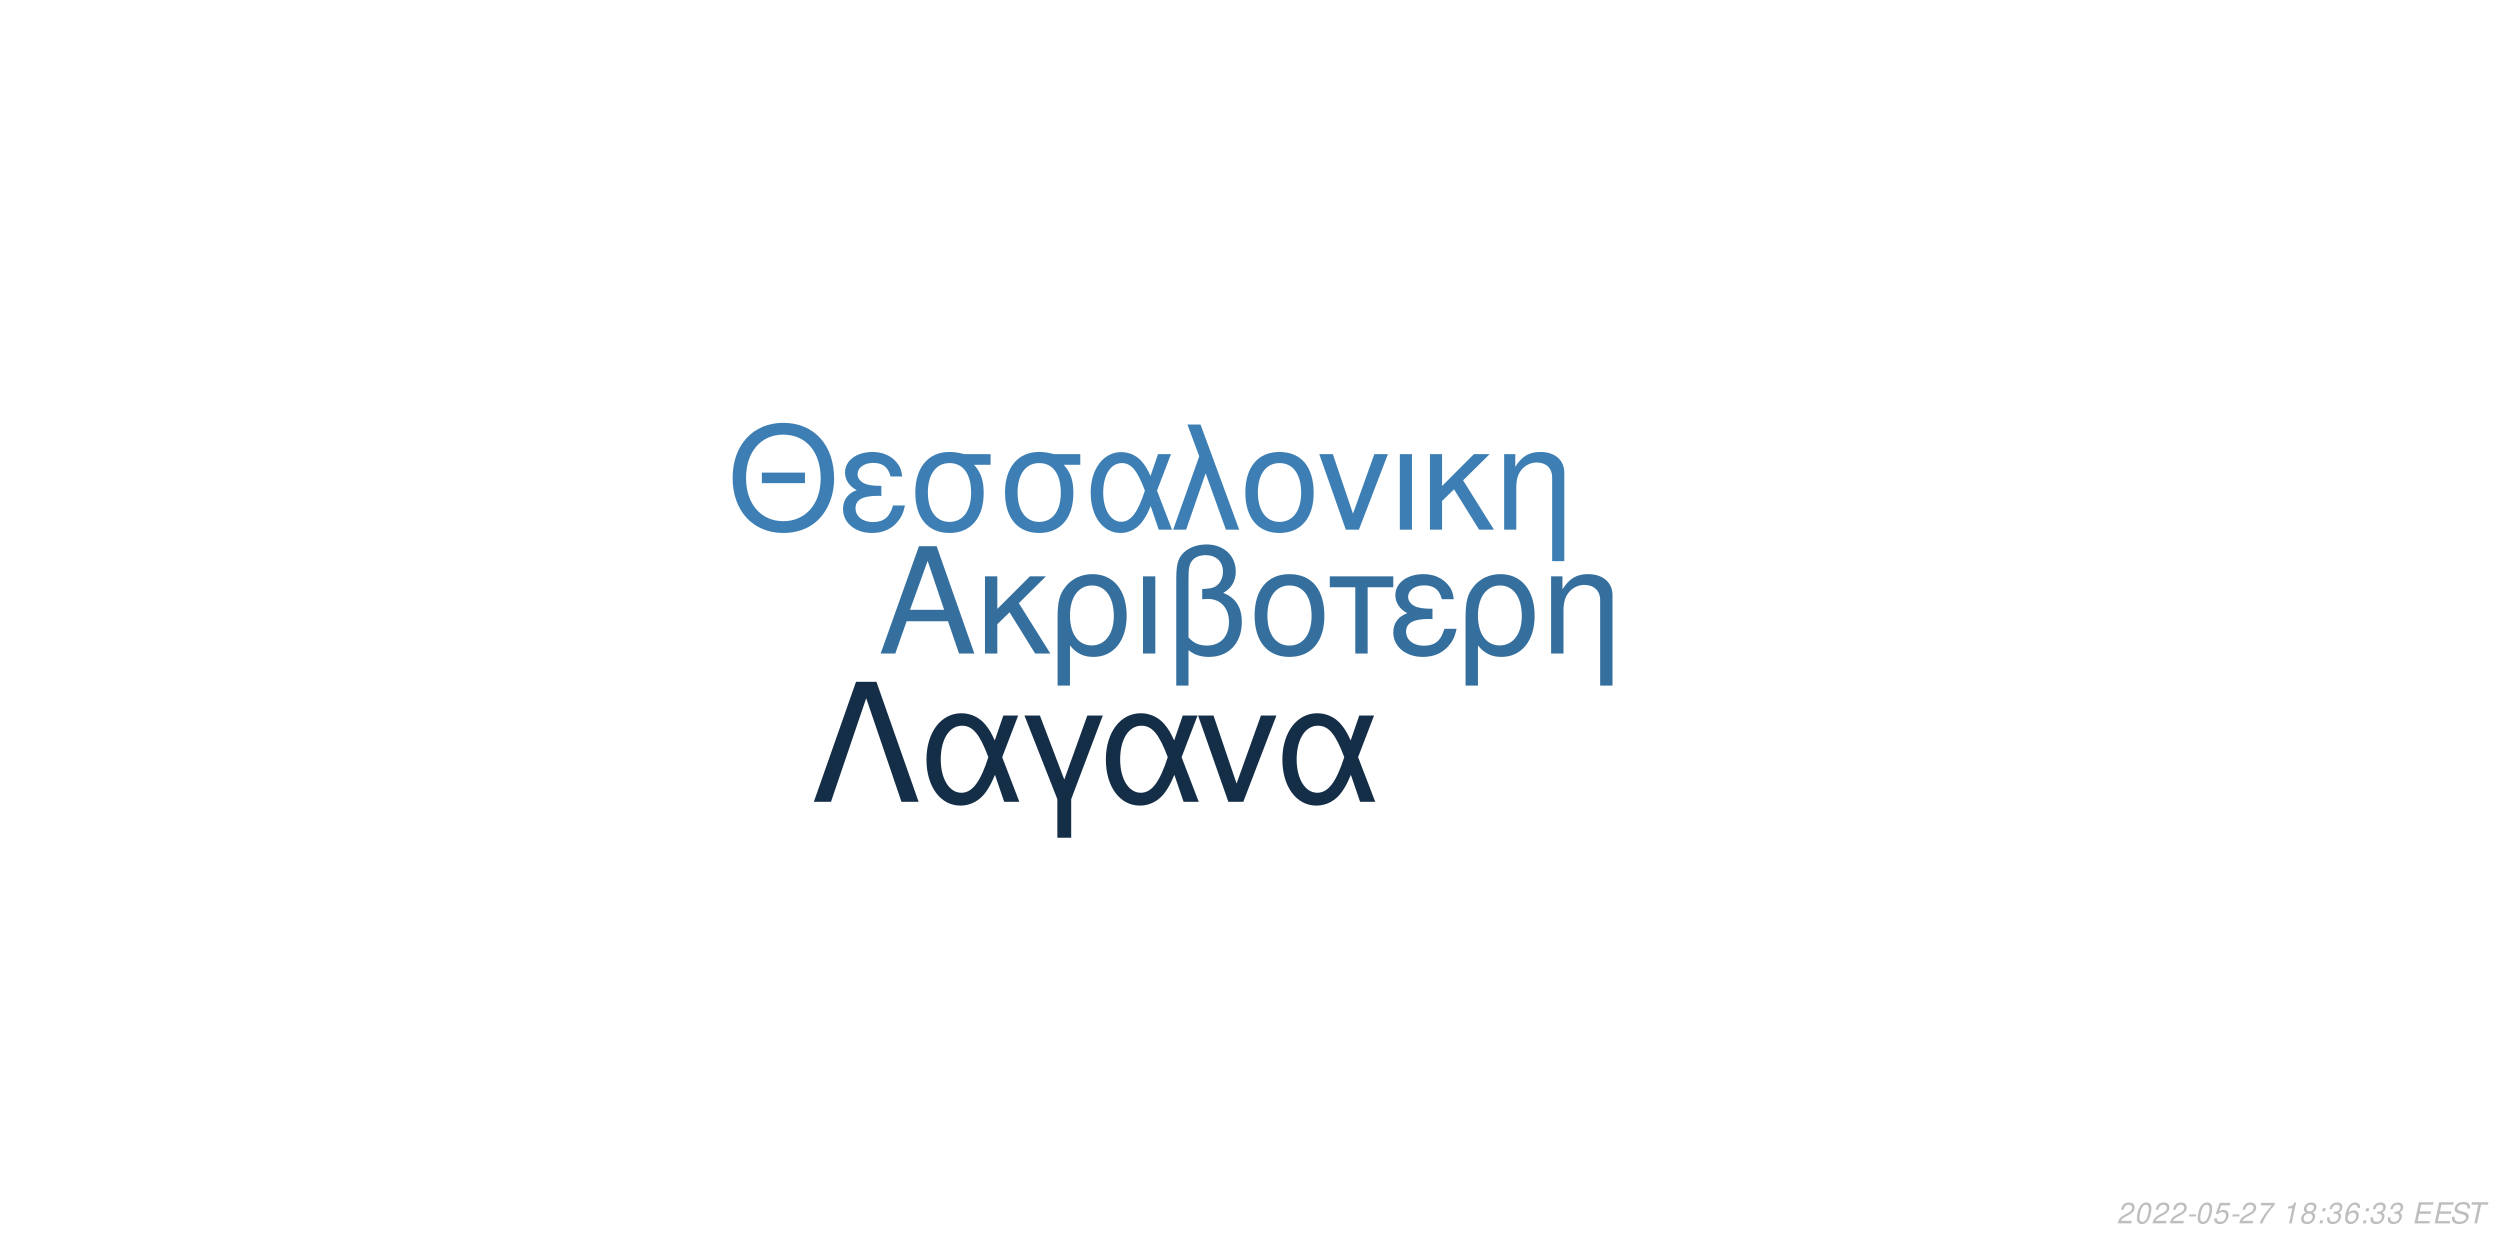
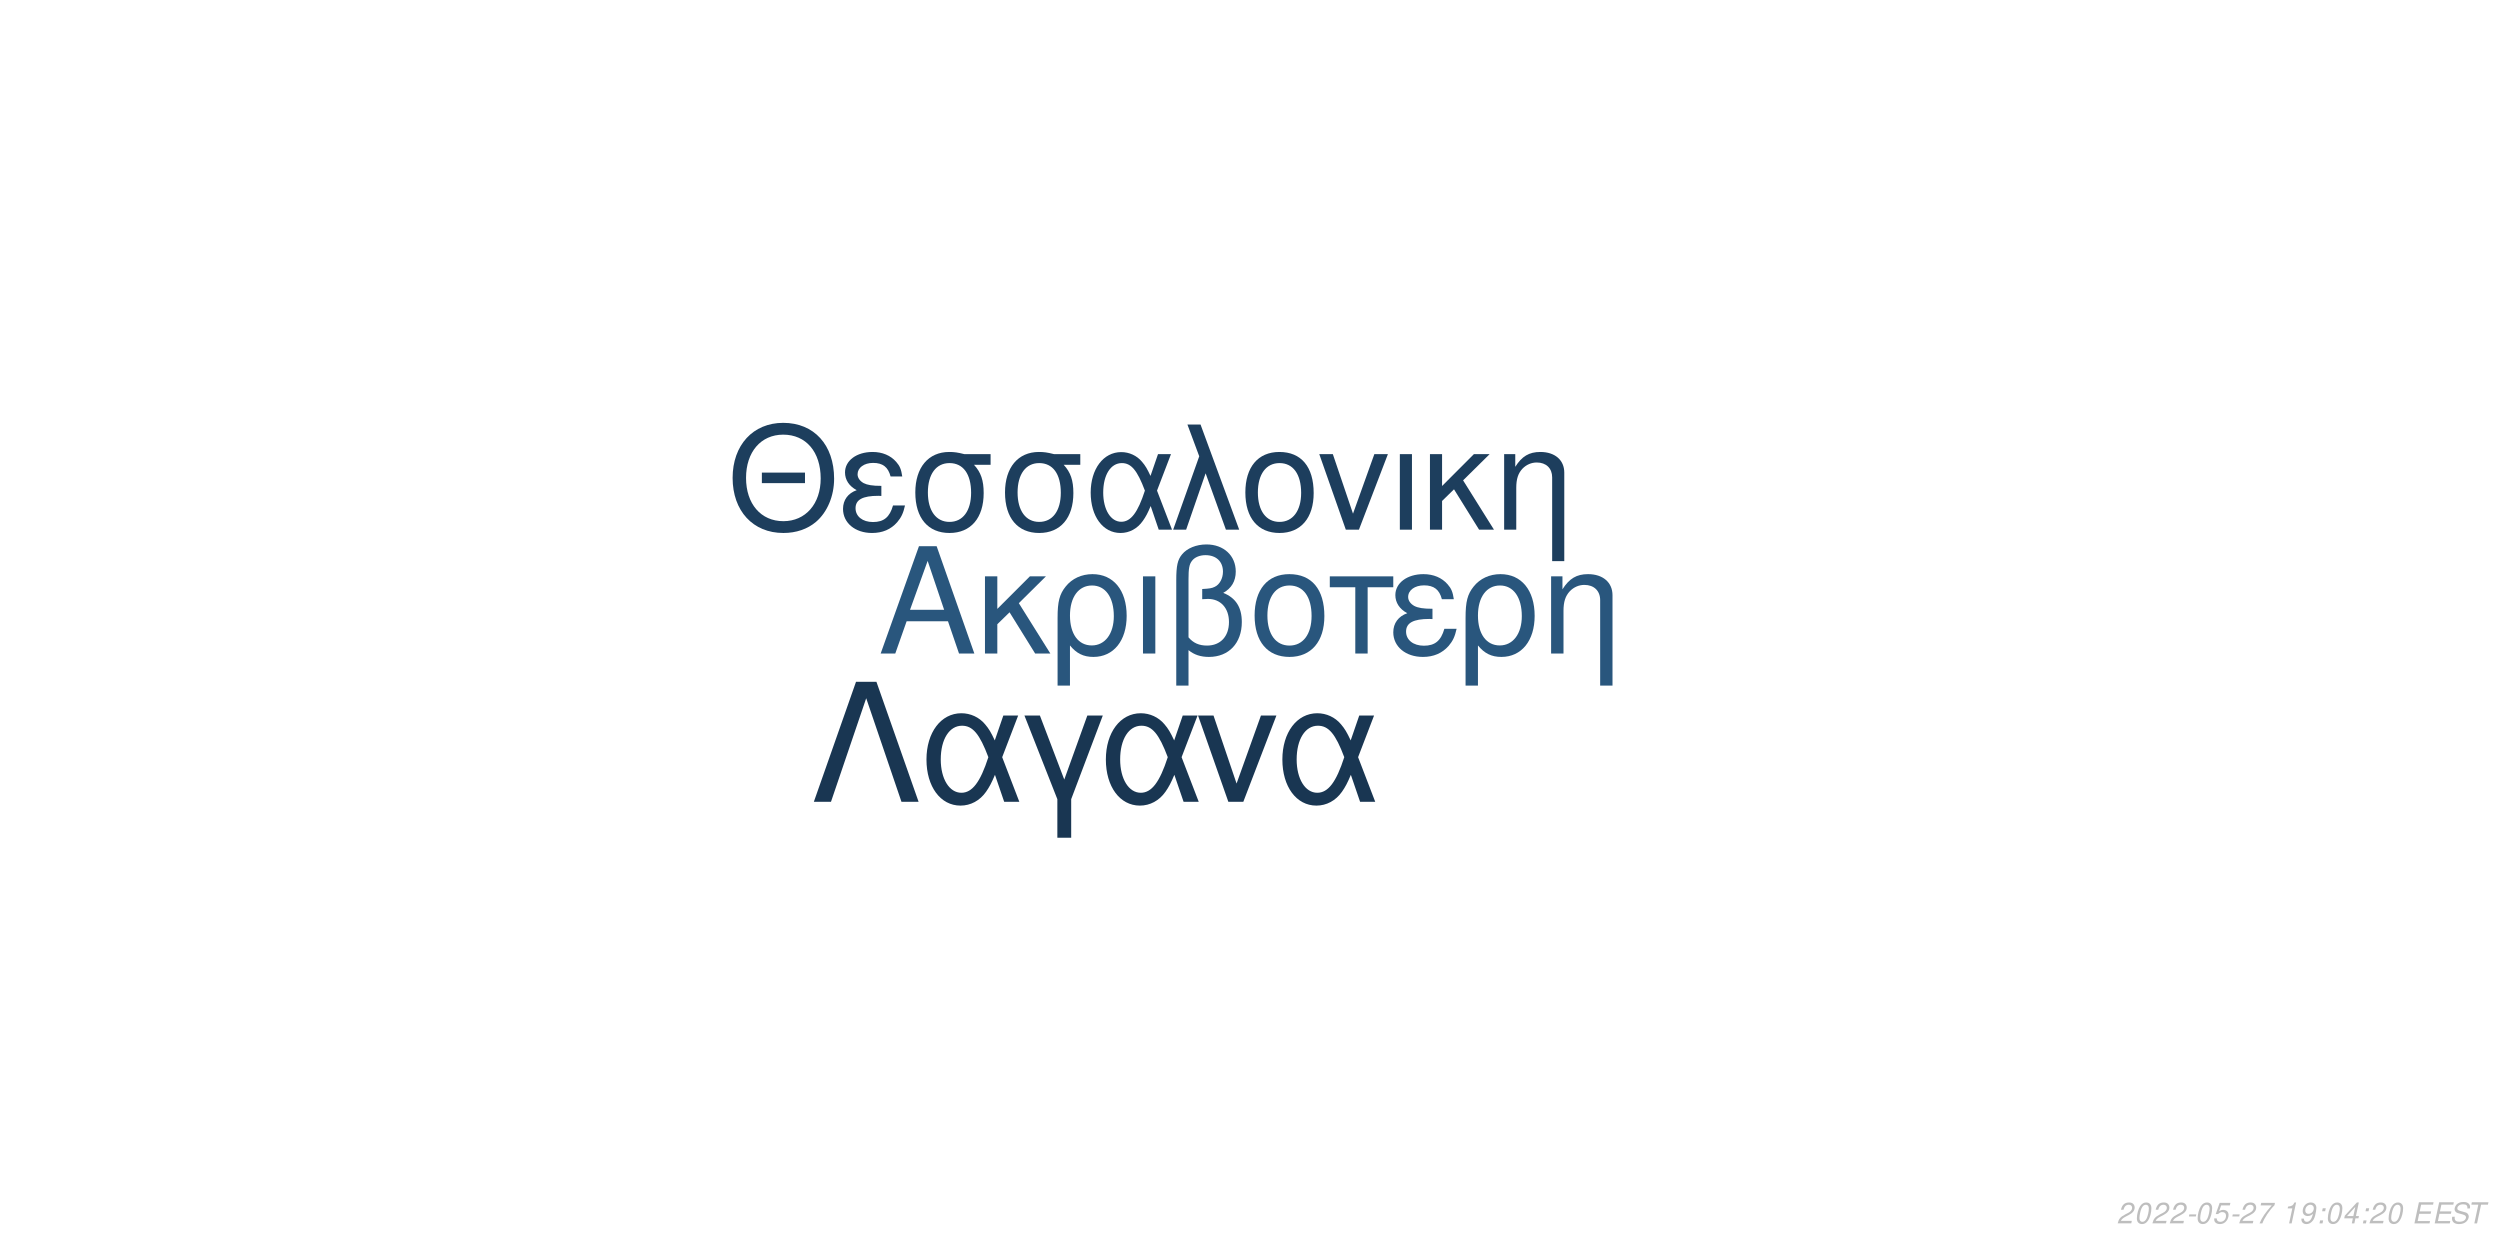
<svg xmlns="http://www.w3.org/2000/svg" xmlns:xlink="http://www.w3.org/1999/xlink" width="864pt" height="432pt" viewBox="0 0 864 432" version="1.1">
  <defs>
    <g>
      <symbol overflow="visible" id="glyph0-0">
        <path style="stroke:none;" d="" />
      </symbol>
      <symbol overflow="visible" id="glyph0-1">
        <path style="stroke:none;" d="M 24.125 -11.141 L 27.938 0 L 33.234 0 L 20.203 -37.094 L 14.094 -37.094 L 0.859 0 L 5.906 0 L 9.828 -11.141 Z M 22.797 -15.109 L 11 -15.109 L 17.094 -32.016 Z M 22.797 -15.109 " />
      </symbol>
      <symbol overflow="visible" id="glyph0-2">
        <path style="stroke:none;" d="M 7.172 -15.422 L 7.172 -26.672 L 2.906 -26.672 L 2.906 0 L 7.172 0 L 7.172 -10.125 L 11.406 -14.25 L 20.25 0 L 25.5 0 L 14.609 -17.406 L 23.969 -26.672 L 18.422 -26.672 Z M 7.172 -15.422 " />
      </symbol>
      <symbol overflow="visible" id="glyph0-3">
        <path style="stroke:none;" d="M 3 11.094 L 7.281 11.094 L 7.281 -2.797 C 9.516 -0.047 11.953 1.172 15.375 1.172 C 22.344 1.172 26.875 -4.422 26.875 -13.031 C 26.875 -21.891 22.297 -27.438 15.062 -27.438 C 11.297 -27.438 7.984 -25.906 5.797 -23.156 C 3.672 -20.516 3 -17.969 3 -12.359 Z M 14.906 -23.516 C 19.547 -23.516 22.438 -19.438 22.438 -12.922 C 22.438 -6.812 19.391 -2.797 14.812 -2.797 C 10.172 -2.797 7.281 -6.766 7.281 -13.125 C 7.281 -19.484 10.234 -23.516 14.906 -23.516 Z M 14.906 -23.516 " />
      </symbol>
      <symbol overflow="visible" id="glyph0-4">
        <path style="stroke:none;" d="M 3.516 0 L 7.781 0 L 7.781 -26.672 L 3.516 -26.672 Z M 3.516 0 " />
      </symbol>
      <symbol overflow="visible" id="glyph0-5">
        <path style="stroke:none;" d="M 4.016 11.094 L 8.25 11.094 L 8.25 -1.172 C 10.172 0.406 12.422 1.172 15.312 1.172 C 22.188 1.172 26.672 -3.609 26.672 -10.891 C 26.672 -15.984 24.578 -19.234 20.25 -20.969 C 23.109 -22.547 24.578 -25.031 24.578 -28.344 C 24.578 -33.844 20.406 -37.703 14.453 -37.703 C 10.938 -37.703 7.734 -36.391 6 -34.25 C 4.484 -32.422 4.016 -30.328 4.016 -25.391 Z M 8.25 -25.656 C 8.25 -29.359 8.5 -30.844 9.469 -32.062 C 10.375 -33.281 12.156 -34 14.094 -34 C 17.812 -34 20.156 -31.812 20.156 -28.297 C 20.156 -25.953 18.984 -23.812 17.297 -23.047 C 16.281 -22.547 15.469 -22.438 12.984 -22.297 L 12.984 -18.781 C 13.734 -18.828 14.344 -18.875 14.969 -18.875 C 19.344 -18.875 22.234 -15.719 22.234 -10.891 C 22.234 -5.906 19.281 -2.75 14.656 -2.75 C 11.953 -2.75 9.922 -3.609 8.25 -5.594 Z M 8.25 -25.656 " />
      </symbol>
      <symbol overflow="visible" id="glyph0-6">
        <path style="stroke:none;" d="M 14.094 -27.438 C 6.562 -27.438 2.094 -22.094 2.094 -13.125 C 2.094 -4.125 6.562 1.172 14.141 1.172 C 21.672 1.172 26.203 -4.172 26.203 -12.922 C 26.203 -22.188 21.828 -27.438 14.094 -27.438 Z M 14.141 -23.516 C 18.938 -23.516 21.781 -19.594 21.781 -12.984 C 21.781 -6.672 18.828 -2.75 14.141 -2.75 C 9.422 -2.75 6.516 -6.672 6.516 -13.125 C 6.516 -19.594 9.422 -23.516 14.141 -23.516 Z M 14.141 -23.516 " />
      </symbol>
      <symbol overflow="visible" id="glyph0-7">
        <path style="stroke:none;" d="M 7.891 0 L 12.156 0 L 12.156 -22.906 L 21.016 -22.906 L 21.016 -26.672 L -0.922 -26.672 L -0.922 -22.906 L 7.891 -22.906 Z M 7.891 0 " />
      </symbol>
      <symbol overflow="visible" id="glyph0-8">
        <path style="stroke:none;" d="M 14.562 -15.469 C 11.344 -15.469 9.562 -15.781 8.297 -16.438 C 6.922 -17.203 6.156 -18.328 6.156 -19.547 C 6.156 -21.891 8.453 -23.562 11.656 -23.562 C 15.062 -23.562 16.953 -22.094 17.812 -18.781 L 21.938 -18.781 C 21.578 -21.266 21.062 -22.5 19.797 -23.922 C 17.812 -26.203 14.906 -27.438 11.453 -27.438 C 5.797 -27.438 1.734 -24.375 1.734 -20.203 C 1.734 -17.609 3.156 -15.375 5.859 -13.938 C 2.797 -12.875 1.016 -10.484 1.016 -7.328 C 1.016 -2.391 5.297 1.172 11.25 1.172 C 14.969 1.172 17.906 -0.109 20.156 -2.641 C 21.578 -4.328 22.297 -5.797 22.906 -8.547 L 18.672 -8.547 C 17.5 -4.422 15.422 -2.703 11.609 -2.703 C 7.938 -2.703 5.438 -4.688 5.438 -7.578 C 5.438 -10.578 7.938 -11.953 13.484 -11.953 C 13.641 -11.953 14.094 -11.953 14.562 -11.906 Z M 14.562 -15.469 " />
      </symbol>
      <symbol overflow="visible" id="glyph0-9">
        <path style="stroke:none;" d="M 3.562 -26.672 L 3.562 0 L 7.844 0 L 7.844 -14.703 C 7.844 -17.906 8.5 -19.891 10.031 -21.531 C 11.406 -22.953 13.188 -23.719 15.062 -23.719 C 18.375 -23.719 20.516 -21.672 20.516 -18.469 L 20.516 11.094 L 24.781 11.094 L 24.781 -20.156 C 24.781 -24.578 21.469 -27.438 16.328 -27.438 C 12.359 -27.438 9.828 -25.906 7.484 -22.188 L 7.484 -26.672 Z M 3.562 -26.672 " />
      </symbol>
      <symbol overflow="visible" id="glyph1-0">
        <path style="stroke:none;" d="" />
      </symbol>
      <symbol overflow="visible" id="glyph1-1">
        <path style="stroke:none;" d="M 26.859 -19.734 L 11.953 -19.734 L 11.953 -16.094 L 26.859 -16.094 Z M 19.328 -36.922 C 8.922 -36.922 1.844 -29.25 1.844 -17.891 C 1.844 -6.484 8.875 1.141 19.391 1.141 C 23.812 1.141 27.703 -0.203 30.641 -2.688 C 34.578 -6.031 36.922 -11.656 36.922 -17.594 C 36.922 -29.297 30 -36.922 19.328 -36.922 Z M 19.328 -32.844 C 27.203 -32.844 32.281 -26.906 32.281 -17.688 C 32.281 -8.922 27.062 -2.938 19.391 -2.938 C 11.609 -2.938 6.484 -8.922 6.484 -17.891 C 6.484 -26.859 11.609 -32.844 19.328 -32.844 Z M 19.328 -32.844 " />
      </symbol>
      <symbol overflow="visible" id="glyph1-2">
        <path style="stroke:none;" d="M 14.25 -15.141 C 11.109 -15.141 9.375 -15.453 8.125 -16.094 C 6.781 -16.844 6.031 -17.938 6.031 -19.141 C 6.031 -21.422 8.266 -23.078 11.406 -23.078 C 14.75 -23.078 16.594 -21.625 17.438 -18.391 L 21.469 -18.391 C 21.125 -20.828 20.625 -22.031 19.391 -23.422 C 17.438 -25.656 14.594 -26.859 11.219 -26.859 C 5.688 -26.859 1.688 -23.875 1.688 -19.781 C 1.688 -17.234 3.094 -15.047 5.734 -13.656 C 2.734 -12.609 1 -10.266 1 -7.172 C 1 -2.344 5.188 1.141 11.016 1.141 C 14.656 1.141 17.547 -0.094 19.734 -2.594 C 21.125 -4.234 21.828 -5.688 22.422 -8.375 L 18.281 -8.375 C 17.141 -4.328 15.094 -2.641 11.359 -2.641 C 7.766 -2.641 5.328 -4.578 5.328 -7.422 C 5.328 -10.359 7.766 -11.703 13.203 -11.703 C 13.359 -11.703 13.797 -11.703 14.25 -11.656 Z M 14.25 -15.141 " />
      </symbol>
      <symbol overflow="visible" id="glyph1-3">
        <path style="stroke:none;" d="M 29 -26.109 L 19.938 -26.109 C 17.594 -26.703 16.438 -26.859 14.703 -26.859 C 7.469 -26.859 2.984 -21.469 2.984 -12.859 C 2.984 -4.031 7.375 1.141 14.797 1.141 C 22.172 1.141 26.609 -4.078 26.609 -12.656 C 26.609 -17.047 25.656 -19.828 23.266 -22.422 L 29 -22.422 Z M 14.797 -23.016 C 19.531 -23.016 22.266 -19.234 22.266 -12.75 C 22.266 -6.531 19.438 -2.688 14.797 -2.688 C 10.172 -2.688 7.328 -6.531 7.328 -12.859 C 7.328 -19.188 10.172 -23.016 14.797 -23.016 Z M 14.797 -23.016 " />
      </symbol>
      <symbol overflow="visible" id="glyph1-4">
        <path style="stroke:none;" d="M 29.344 -26.109 L 24.859 -26.109 L 22.266 -18.578 C 21.125 -21.031 20.484 -22.125 19.328 -23.469 C 17.547 -25.609 14.906 -26.812 12.156 -26.812 C 5.984 -26.812 1.594 -20.984 1.594 -12.812 C 1.594 -4.578 5.828 1.141 11.906 1.141 C 14.953 1.141 17.734 -0.344 19.625 -3.047 C 20.672 -4.531 21.281 -5.688 22.328 -8.172 L 25.109 0 L 29.703 0 L 24.516 -13.5 Z M 20.328 -13.5 C 17.891 -5.922 15.453 -2.734 12.156 -2.734 C 8.516 -2.734 5.922 -6.922 5.922 -12.812 C 5.922 -18.938 8.516 -23.016 12.359 -23.016 C 15.594 -23.016 17.688 -20.531 20.328 -13.5 Z M 20.328 -13.5 " />
      </symbol>
      <symbol overflow="visible" id="glyph1-5">
        <path style="stroke:none;" d="M 1.094 0 L 5.578 0 L 12.312 -19.484 L 19.328 0 L 23.922 0 L 10.562 -36.328 L 6.031 -36.328 L 10.109 -25.359 Z M 1.094 0 " />
      </symbol>
      <symbol overflow="visible" id="glyph1-6">
        <path style="stroke:none;" d="M 13.797 -26.859 C 6.422 -26.859 2.047 -21.625 2.047 -12.859 C 2.047 -4.031 6.422 1.141 13.859 1.141 C 21.234 1.141 25.656 -4.078 25.656 -12.656 C 25.656 -21.719 21.375 -26.859 13.797 -26.859 Z M 13.859 -23.016 C 18.531 -23.016 21.328 -19.188 21.328 -12.703 C 21.328 -6.531 18.438 -2.688 13.859 -2.688 C 9.219 -2.688 6.375 -6.531 6.375 -12.859 C 6.375 -19.188 9.219 -23.016 13.859 -23.016 Z M 13.859 -23.016 " />
      </symbol>
      <symbol overflow="visible" id="glyph1-7">
        <path style="stroke:none;" d="M 14.297 0 L 24.312 -26.109 L 19.625 -26.109 L 12.25 -5.531 L 5.281 -26.109 L 0.594 -26.109 L 9.766 0 Z M 14.297 0 " />
      </symbol>
      <symbol overflow="visible" id="glyph1-8">
        <path style="stroke:none;" d="M 3.438 0 L 7.625 0 L 7.625 -26.109 L 3.438 -26.109 Z M 3.438 0 " />
      </symbol>
      <symbol overflow="visible" id="glyph1-9">
        <path style="stroke:none;" d="M 7.031 -15.094 L 7.031 -26.109 L 2.844 -26.109 L 2.844 0 L 7.031 0 L 7.031 -9.922 L 11.156 -13.953 L 19.828 0 L 24.969 0 L 14.297 -17.047 L 23.469 -26.109 L 18.031 -26.109 Z M 7.031 -15.094 " />
      </symbol>
      <symbol overflow="visible" id="glyph1-10">
        <path style="stroke:none;" d="M 3.484 -26.109 L 3.484 0 L 7.672 0 L 7.672 -14.406 C 7.672 -17.547 8.328 -19.484 9.812 -21.078 C 11.156 -22.469 12.906 -23.219 14.75 -23.219 C 17.984 -23.219 20.078 -21.234 20.078 -18.094 L 20.078 10.859 L 24.266 10.859 L 24.266 -19.734 C 24.266 -24.062 21.031 -26.859 16 -26.859 C 12.109 -26.859 9.609 -25.359 7.328 -21.719 L 7.328 -26.109 Z M 3.484 -26.109 " />
      </symbol>
      <symbol overflow="visible" id="glyph2-0">
        <path style="stroke:none;" d="" />
      </symbol>
      <symbol overflow="visible" id="glyph2-1">
        <path style="stroke:none;" d="M 22.531 -41.484 L 15.484 -41.484 L 0.906 0 L 6.828 0 L 19 -35.797 L 31.188 0 L 37.109 0 Z M 22.531 -41.484 " />
      </symbol>
      <symbol overflow="visible" id="glyph2-2">
        <path style="stroke:none;" d="M 33.516 -29.812 L 28.391 -29.812 L 25.438 -21.219 C 24.125 -24.016 23.391 -25.266 22.078 -26.797 C 20.031 -29.25 17.016 -30.609 13.891 -30.609 C 6.828 -30.609 1.828 -23.953 1.828 -14.625 C 1.828 -5.234 6.656 1.312 13.594 1.312 C 17.078 1.312 20.266 -0.391 22.422 -3.469 C 23.609 -5.172 24.297 -6.484 25.5 -9.328 L 28.688 0 L 33.922 0 L 28 -15.422 Z M 23.219 -15.422 C 20.422 -6.766 17.641 -3.125 13.891 -3.125 C 9.734 -3.125 6.766 -7.906 6.766 -14.625 C 6.766 -21.625 9.734 -26.297 14.109 -26.297 C 17.812 -26.297 20.203 -23.453 23.219 -15.422 Z M 23.219 -15.422 " />
      </symbol>
      <symbol overflow="visible" id="glyph2-3">
        <path style="stroke:none;" d="M 12.062 12.406 L 16.844 12.406 L 16.844 -0.906 L 27.766 -29.812 L 22.422 -29.812 L 14.453 -7.688 L 6.031 -29.812 L 0.688 -29.812 L 12.062 -0.906 Z M 12.062 12.406 " />
      </symbol>
      <symbol overflow="visible" id="glyph2-4">
        <path style="stroke:none;" d="M 16.328 0 L 27.766 -29.812 L 22.422 -29.812 L 14 -6.312 L 6.031 -29.812 L 0.688 -29.812 L 11.156 0 Z M 16.328 0 " />
      </symbol>
      <symbol overflow="visible" id="glyph3-0">
        <path style="stroke:none;" d="" />
      </symbol>
      <symbol overflow="visible" id="glyph3-1">
        <path style="stroke:none;" d="M 5.234 -0.875 L 1.469 -0.875 C 1.641 -1.375 2.203 -1.891 3.109 -2.344 L 4.234 -2.938 C 5.562 -3.625 6.219 -4.469 6.219 -5.484 C 6.219 -5.938 6.062 -6.359 5.797 -6.656 C 5.469 -7.047 4.984 -7.234 4.312 -7.234 C 2.766 -7.234 1.891 -6.453 1.484 -4.734 L 2.375 -4.734 C 2.484 -5.188 2.609 -5.484 2.797 -5.75 C 3.094 -6.203 3.609 -6.453 4.188 -6.453 C 4.891 -6.453 5.344 -6.031 5.344 -5.375 C 5.344 -4.703 4.859 -4.094 4.016 -3.656 L 2.984 -3.125 C 1.234 -2.188 0.797 -1.656 0.344 -0.016 L 5.047 -0.016 Z M 5.234 -0.875 " />
      </symbol>
      <symbol overflow="visible" id="glyph3-2">
        <path style="stroke:none;" d="M 4.203 -7.234 C 3.375 -7.234 2.688 -6.812 2.125 -5.984 C 1.484 -5.047 0.984 -3.188 0.984 -1.734 C 0.984 -1.109 1.172 -0.562 1.484 -0.266 C 1.797 0.047 2.281 0.234 2.766 0.234 C 3.625 0.234 4.281 -0.156 4.859 -1.016 C 5.516 -1.953 6 -3.797 6 -5.266 C 6 -6.5 5.328 -7.234 4.203 -7.234 Z M 4.094 -6.453 C 4.734 -6.453 5.125 -5.984 5.125 -5.156 C 5.125 -4.203 4.781 -2.625 4.406 -1.812 C 3.984 -0.938 3.516 -0.547 2.875 -0.547 C 2.25 -0.547 1.875 -1.031 1.875 -1.828 C 1.875 -2.797 2.203 -4.344 2.594 -5.203 C 2.984 -6.047 3.453 -6.453 4.094 -6.453 Z M 4.094 -6.453 " />
      </symbol>
      <symbol overflow="visible" id="glyph3-3">
        <path style="stroke:none;" d="M 3.516 -3.125 L 1.125 -3.125 L 0.969 -2.406 L 3.359 -2.406 Z M 3.516 -3.125 " />
      </symbol>
      <symbol overflow="visible" id="glyph3-4">
        <path style="stroke:none;" d="M 6.297 -7.094 L 2.594 -7.094 L 1.234 -3.234 L 2.047 -3.234 C 2.656 -3.766 2.938 -3.906 3.531 -3.906 C 4.328 -3.906 4.797 -3.453 4.797 -2.688 C 4.797 -1.438 3.969 -0.547 2.828 -0.547 C 2.031 -0.547 1.609 -0.938 1.578 -1.734 L 0.703 -1.734 L 0.703 -1.516 C 0.703 -0.938 0.844 -0.547 1.188 -0.266 C 1.562 0.062 2.078 0.234 2.703 0.234 C 3.656 0.234 4.391 -0.156 4.984 -0.922 C 5.422 -1.5 5.672 -2.234 5.672 -2.953 C 5.672 -4 4.938 -4.672 3.812 -4.672 C 3.328 -4.672 2.906 -4.547 2.406 -4.234 L 3.109 -6.219 L 6.109 -6.219 Z M 6.297 -7.094 " />
      </symbol>
      <symbol overflow="visible" id="glyph3-5">
        <path style="stroke:none;" d="M 6.703 -7.094 L 1.953 -7.094 L 1.766 -6.219 L 5.594 -6.219 C 3.344 -3.688 2.266 -2.109 1.375 0 L 2.344 0 C 3.031 -1.906 4.828 -4.594 6.547 -6.281 Z M 6.703 -7.094 " />
      </symbol>
      <symbol overflow="visible" id="glyph3-6">
        <path style="stroke:none;" d="" />
      </symbol>
      <symbol overflow="visible" id="glyph3-7">
        <path style="stroke:none;" d="M 3.703 -5.188 L 2.594 0 L 3.469 0 L 5.016 -7.234 L 4.438 -7.234 C 3.906 -6.156 3.688 -6.016 2.234 -5.812 L 2.109 -5.188 Z M 3.703 -5.188 " />
      </symbol>
      <symbol overflow="visible" id="glyph3-8">
-         <path style="stroke:none;" d="M 4.766 -3.797 C 5.078 -3.969 5.234 -4.078 5.438 -4.234 C 5.812 -4.594 6.062 -5.172 6.062 -5.734 C 6.062 -6.625 5.344 -7.234 4.266 -7.234 C 2.812 -7.234 1.703 -6.219 1.703 -4.875 C 1.703 -4.406 1.875 -4.125 2.359 -3.812 C 1.297 -3.312 0.75 -2.516 0.75 -1.469 C 0.75 -0.438 1.547 0.234 2.812 0.234 C 3.656 0.234 4.359 -0.094 4.938 -0.734 C 5.359 -1.234 5.609 -1.859 5.609 -2.438 C 5.609 -3.047 5.312 -3.516 4.766 -3.797 Z M 4.109 -6.453 C 4.797 -6.453 5.188 -6.125 5.188 -5.578 C 5.188 -5.266 5.062 -4.922 4.859 -4.672 C 4.562 -4.312 4.188 -4.156 3.656 -4.156 C 2.984 -4.156 2.594 -4.453 2.594 -4.984 C 2.594 -5.859 3.203 -6.453 4.109 -6.453 Z M 3.453 -3.406 C 4.234 -3.406 4.734 -2.984 4.734 -2.312 C 4.734 -1.312 3.922 -0.547 2.875 -0.547 C 2.125 -0.547 1.625 -0.969 1.625 -1.625 C 1.625 -2.609 2.438 -3.406 3.453 -3.406 Z M 3.453 -3.406 " />
+         <path style="stroke:none;" d="M 0.844 -1.656 C 0.844 -1.547 0.844 -1.438 0.844 -1.375 C 0.844 -0.406 1.531 0.234 2.578 0.234 C 3.203 0.234 3.766 0.016 4.297 -0.438 C 4.938 -1 5.312 -1.656 5.594 -2.719 C 5.844 -3.672 6.016 -4.766 6.016 -5.375 C 6.016 -5.844 5.844 -6.328 5.547 -6.656 C 5.203 -7.031 4.703 -7.234 4.062 -7.234 C 2.516 -7.234 1.297 -5.938 1.297 -4.266 C 1.297 -3.203 1.984 -2.547 3.047 -2.547 C 3.484 -2.547 3.953 -2.672 4.281 -2.891 C 4.406 -2.984 4.547 -3.078 4.828 -3.344 C 4.438 -1.484 3.703 -0.547 2.703 -0.547 C 2.109 -0.547 1.719 -0.938 1.719 -1.547 L 1.719 -1.656 Z M 3.953 -6.453 C 4.625 -6.453 5.141 -5.953 5.141 -5.281 C 5.141 -4.188 4.312 -3.312 3.297 -3.312 C 2.594 -3.312 2.172 -3.734 2.172 -4.453 C 2.172 -5.562 2.984 -6.453 3.953 -6.453 Z M 3.953 -6.453 " />
      </symbol>
      <symbol overflow="visible" id="glyph3-9">
        <path style="stroke:none;" d="M 2.359 -1.031 L 1.312 -1.031 L 1.094 0 L 2.141 0 Z M 3.266 -5.234 L 2.219 -5.234 L 2 -4.203 L 3.047 -4.203 Z M 3.266 -5.234 " />
      </symbol>
      <symbol overflow="visible" id="glyph3-10">
-         <path style="stroke:none;" d="M 2.922 -3.312 C 3.125 -3.344 3.234 -3.344 3.375 -3.344 C 4.203 -3.344 4.688 -3 4.688 -2.406 C 4.688 -1.312 3.906 -0.547 2.781 -0.547 C 2.047 -0.547 1.594 -0.938 1.594 -1.562 C 1.594 -1.719 1.609 -1.844 1.656 -2.094 L 0.766 -2.094 C 0.734 -1.797 0.719 -1.641 0.719 -1.469 C 0.719 -0.375 1.406 0.234 2.641 0.234 C 3.547 0.234 4.297 -0.078 4.812 -0.656 C 5.266 -1.156 5.562 -1.875 5.562 -2.547 C 5.562 -3.125 5.344 -3.453 4.797 -3.734 C 5.641 -4.234 6.016 -4.844 6.016 -5.734 C 6.016 -6.656 5.312 -7.234 4.203 -7.234 C 3.375 -7.234 2.672 -6.938 2.188 -6.375 C 1.891 -6.031 1.703 -5.641 1.516 -4.906 L 2.391 -4.906 C 2.5 -5.359 2.594 -5.594 2.734 -5.812 C 3.047 -6.234 3.516 -6.453 4.078 -6.453 C 4.734 -6.453 5.141 -6.125 5.141 -5.578 C 5.141 -5.188 5.016 -4.797 4.797 -4.547 C 4.516 -4.234 4 -4.062 3.266 -4.062 L 3.078 -4.062 Z M 2.922 -3.312 " />
+         <path style="stroke:none;" d="M 3.625 -1.75 L 3.266 0 L 4.141 0 L 4.516 -1.75 L 5.562 -1.75 L 5.734 -2.531 L 4.688 -2.531 L 5.688 -7.234 L 5.016 -7.234 L 0.844 -2.672 L 0.641 -1.75 Z M 3.797 -2.531 L 1.594 -2.531 L 4.469 -5.703 Z M 3.797 -2.531 " />
      </symbol>
      <symbol overflow="visible" id="glyph3-11">
-         <path style="stroke:none;" d="M 6.125 -5.344 L 6.141 -5.625 C 6.141 -6.609 5.453 -7.234 4.391 -7.234 C 3.438 -7.234 2.641 -6.719 2.016 -5.703 C 1.422 -4.781 0.938 -2.953 0.938 -1.688 C 0.938 -0.516 1.688 0.234 2.859 0.234 C 3.703 0.234 4.438 -0.156 5 -0.875 C 5.406 -1.422 5.672 -2.156 5.672 -2.766 C 5.672 -3.812 4.969 -4.5 3.906 -4.5 C 3.234 -4.5 2.672 -4.234 2.094 -3.625 C 2.406 -5.375 3.234 -6.453 4.25 -6.453 C 4.703 -6.453 5.062 -6.234 5.172 -5.844 C 5.203 -5.719 5.234 -5.578 5.25 -5.344 Z M 3.656 -3.734 C 4.344 -3.734 4.797 -3.281 4.797 -2.625 C 4.797 -1.469 3.984 -0.547 2.984 -0.547 C 2.297 -0.547 1.812 -1.047 1.812 -1.766 C 1.812 -2.859 2.625 -3.734 3.656 -3.734 Z M 3.656 -3.734 " />
+         <path style="stroke:none;" d="M 2.547 -3.312 L 6.5 -3.312 L 6.688 -4.141 L 2.719 -4.141 L 3.219 -6.469 L 7.344 -6.469 L 7.516 -7.297 L 2.453 -7.297 L 0.906 0 L 6.125 0 L 6.297 -0.812 L 2.016 -0.812 Z M 2.547 -3.312 " />
      </symbol>
      <symbol overflow="visible" id="glyph3-12">
-         <path style="stroke:none;" d="M 2.547 -3.312 L 6.5 -3.312 L 6.688 -4.141 L 2.719 -4.141 L 3.219 -6.469 L 7.344 -6.469 L 7.516 -7.297 L 2.453 -7.297 L 0.906 0 L 6.125 0 L 6.297 -0.812 L 2.016 -0.812 Z M 2.547 -3.312 " />
+         <path style="stroke:none;" d="M 7.062 -5.156 C 7.125 -5.438 7.141 -5.562 7.141 -5.703 C 7.141 -6.156 6.938 -6.594 6.594 -6.891 C 6.188 -7.25 5.656 -7.406 4.875 -7.406 C 3.844 -7.406 3.047 -7.125 2.5 -6.562 C 2.094 -6.141 1.781 -5.438 1.781 -4.922 C 1.781 -4.297 2.219 -3.766 2.891 -3.562 L 4.594 -3.094 C 5.406 -2.859 5.734 -2.578 5.734 -2.094 C 5.734 -1.781 5.547 -1.406 5.266 -1.141 C 4.844 -0.766 4.266 -0.578 3.453 -0.578 C 2.328 -0.578 1.812 -0.984 1.812 -1.906 C 1.812 -2.047 1.812 -2.125 1.844 -2.312 L 0.984 -2.312 C 0.906 -2.062 0.891 -1.906 0.891 -1.688 C 0.891 -0.484 1.797 0.234 3.297 0.234 C 4.359 0.234 5.234 -0.062 5.812 -0.609 C 6.344 -1.078 6.688 -1.797 6.688 -2.375 C 6.688 -2.641 6.609 -2.906 6.453 -3.156 C 6.234 -3.5 5.938 -3.703 5.469 -3.828 L 3.75 -4.312 C 2.984 -4.547 2.734 -4.734 2.734 -5.188 C 2.734 -5.547 2.875 -5.844 3.188 -6.109 C 3.547 -6.438 4.031 -6.594 4.703 -6.594 C 5.266 -6.594 5.688 -6.484 5.906 -6.297 C 6.094 -6.125 6.219 -5.797 6.219 -5.516 C 6.219 -5.422 6.203 -5.344 6.188 -5.156 Z M 7.062 -5.156 " />
      </symbol>
      <symbol overflow="visible" id="glyph3-13">
-         <path style="stroke:none;" d="M 7.062 -5.156 C 7.125 -5.438 7.141 -5.562 7.141 -5.703 C 7.141 -6.156 6.938 -6.594 6.594 -6.891 C 6.188 -7.25 5.656 -7.406 4.875 -7.406 C 3.844 -7.406 3.047 -7.125 2.5 -6.562 C 2.094 -6.141 1.781 -5.438 1.781 -4.922 C 1.781 -4.297 2.219 -3.766 2.891 -3.562 L 4.594 -3.094 C 5.406 -2.859 5.734 -2.578 5.734 -2.094 C 5.734 -1.781 5.547 -1.406 5.266 -1.141 C 4.844 -0.766 4.266 -0.578 3.453 -0.578 C 2.328 -0.578 1.812 -0.984 1.812 -1.906 C 1.812 -2.047 1.812 -2.125 1.844 -2.312 L 0.984 -2.312 C 0.906 -2.062 0.891 -1.906 0.891 -1.688 C 0.891 -0.484 1.797 0.234 3.297 0.234 C 4.359 0.234 5.234 -0.062 5.812 -0.609 C 6.344 -1.078 6.688 -1.797 6.688 -2.375 C 6.688 -2.641 6.609 -2.906 6.453 -3.156 C 6.234 -3.5 5.938 -3.703 5.469 -3.828 L 3.75 -4.312 C 2.984 -4.547 2.734 -4.734 2.734 -5.188 C 2.734 -5.547 2.875 -5.844 3.188 -6.109 C 3.547 -6.438 4.031 -6.594 4.703 -6.594 C 5.266 -6.594 5.688 -6.484 5.906 -6.297 C 6.094 -6.125 6.219 -5.797 6.219 -5.516 C 6.219 -5.422 6.203 -5.344 6.188 -5.156 Z M 7.062 -5.156 " />
-       </symbol>
-       <symbol overflow="visible" id="glyph3-14">
        <path style="stroke:none;" d="M 4.938 -6.469 L 7.312 -6.469 L 7.484 -7.297 L 1.75 -7.297 L 1.578 -6.469 L 3.984 -6.469 L 2.609 0 L 3.547 0 Z M 4.938 -6.469 " />
      </symbol>
    </g>
  </defs>
  <g id="surface1">
    <rect x="0" y="0" width="864" height="432" style="fill:rgb(100%,100%,100%);fill-opacity:1;stroke:none;" />
-     <g style="fill:rgb(20.784%,43.529%,61.961%);fill-opacity:1;">
+     <g style="fill:rgb(16.078%,33.725%,49.02%);fill-opacity:1;">
      <use xlink:href="#glyph0-1" x="303.5" y="225.861" />
      <use xlink:href="#glyph0-2" x="337.5" y="225.861" />
      <use xlink:href="#glyph0-3" x="362.5" y="225.861" />
      <use xlink:href="#glyph0-4" x="391.5" y="225.861" />
      <use xlink:href="#glyph0-5" x="402.5" y="225.861" />
      <use xlink:href="#glyph0-6" x="431.5" y="225.861" />
      <use xlink:href="#glyph0-7" x="460.5" y="225.861" />
      <use xlink:href="#glyph0-8" x="480.5" y="225.861" />
      <use xlink:href="#glyph0-3" x="503.5" y="225.861" />
      <use xlink:href="#glyph0-9" x="532.5" y="225.861" />
    </g>
-     <g style="fill:rgb(23.922%,49.804%,70.588%);fill-opacity:1;">
+     <g style="fill:rgb(11.373%,24.314%,36.471%);fill-opacity:1;">
      <use xlink:href="#glyph1-1" x="251.348" y="183.058" />
      <use xlink:href="#glyph1-2" x="290.348" y="183.058" />
      <use xlink:href="#glyph1-3" x="313.348" y="183.058" />
      <use xlink:href="#glyph1-3" x="344.348" y="183.058" />
      <use xlink:href="#glyph1-4" x="375.348" y="183.058" />
      <use xlink:href="#glyph1-5" x="404.348" y="183.058" />
      <use xlink:href="#glyph1-6" x="428.348" y="183.058" />
      <use xlink:href="#glyph1-7" x="455.348" y="183.058" />
      <use xlink:href="#glyph1-8" x="480.348" y="183.058" />
      <use xlink:href="#glyph1-9" x="491.348" y="183.058" />
      <use xlink:href="#glyph1-10" x="516.348" y="183.058" />
    </g>
-     <g style="fill:rgb(8.235%,18.039%,27.843%);fill-opacity:1;">
+     <g style="fill:rgb(9.804%,21.176%,32.157%);fill-opacity:1;">
      <use xlink:href="#glyph2-1" x="280.359" y="277.105" />
      <use xlink:href="#glyph2-2" x="318.359" y="277.105" />
      <use xlink:href="#glyph2-3" x="353.359" y="277.105" />
      <use xlink:href="#glyph2-2" x="380.359" y="277.105" />
      <use xlink:href="#glyph2-4" x="413.359" y="277.105" />
      <use xlink:href="#glyph2-2" x="441.359" y="277.105" />
    </g>
    <g style="fill:rgb(74.51%,74.51%,74.51%);fill-opacity:1;">
      <use xlink:href="#glyph3-1" x="731.52" y="422.81" />
      <use xlink:href="#glyph3-2" x="737.52" y="422.81" />
      <use xlink:href="#glyph3-1" x="743.52" y="422.81" />
      <use xlink:href="#glyph3-1" x="749.52" y="422.81" />
      <use xlink:href="#glyph3-3" x="755.52" y="422.81" />
      <use xlink:href="#glyph3-2" x="758.52" y="422.81" />
      <use xlink:href="#glyph3-4" x="764.52" y="422.81" />
      <use xlink:href="#glyph3-3" x="770.52" y="422.81" />
      <use xlink:href="#glyph3-1" x="773.52" y="422.81" />
      <use xlink:href="#glyph3-5" x="779.52" y="422.81" />
      <use xlink:href="#glyph3-6" x="785.52" y="422.81" />
      <use xlink:href="#glyph3-7" x="788.52" y="422.81" />
      <use xlink:href="#glyph3-8" x="794.52" y="422.81" />
      <use xlink:href="#glyph3-9" x="800.52" y="422.81" />
-       <use xlink:href="#glyph3-10" x="803.52" y="422.81" />
-       <use xlink:href="#glyph3-11" x="809.52" y="422.81" />
+       <use xlink:href="#glyph3-2" x="803.52" y="422.81" />
+       <use xlink:href="#glyph3-10" x="809.52" y="422.81" />
      <use xlink:href="#glyph3-9" x="815.52" y="422.81" />
-       <use xlink:href="#glyph3-10" x="818.52" y="422.81" />
-       <use xlink:href="#glyph3-10" x="824.52" y="422.81" />
+       <use xlink:href="#glyph3-1" x="818.52" y="422.81" />
+       <use xlink:href="#glyph3-2" x="824.52" y="422.81" />
      <use xlink:href="#glyph3-6" x="830.52" y="422.81" />
-       <use xlink:href="#glyph3-12" x="833.52" y="422.81" />
-       <use xlink:href="#glyph3-12" x="840.52" y="422.81" />
-       <use xlink:href="#glyph3-13" x="846.52" y="422.81" />
-       <use xlink:href="#glyph3-14" x="852.52" y="422.81" />
+       <use xlink:href="#glyph3-11" x="833.52" y="422.81" />
+       <use xlink:href="#glyph3-11" x="840.52" y="422.81" />
+       <use xlink:href="#glyph3-12" x="846.52" y="422.81" />
+       <use xlink:href="#glyph3-13" x="852.52" y="422.81" />
    </g>
  </g>
</svg>
